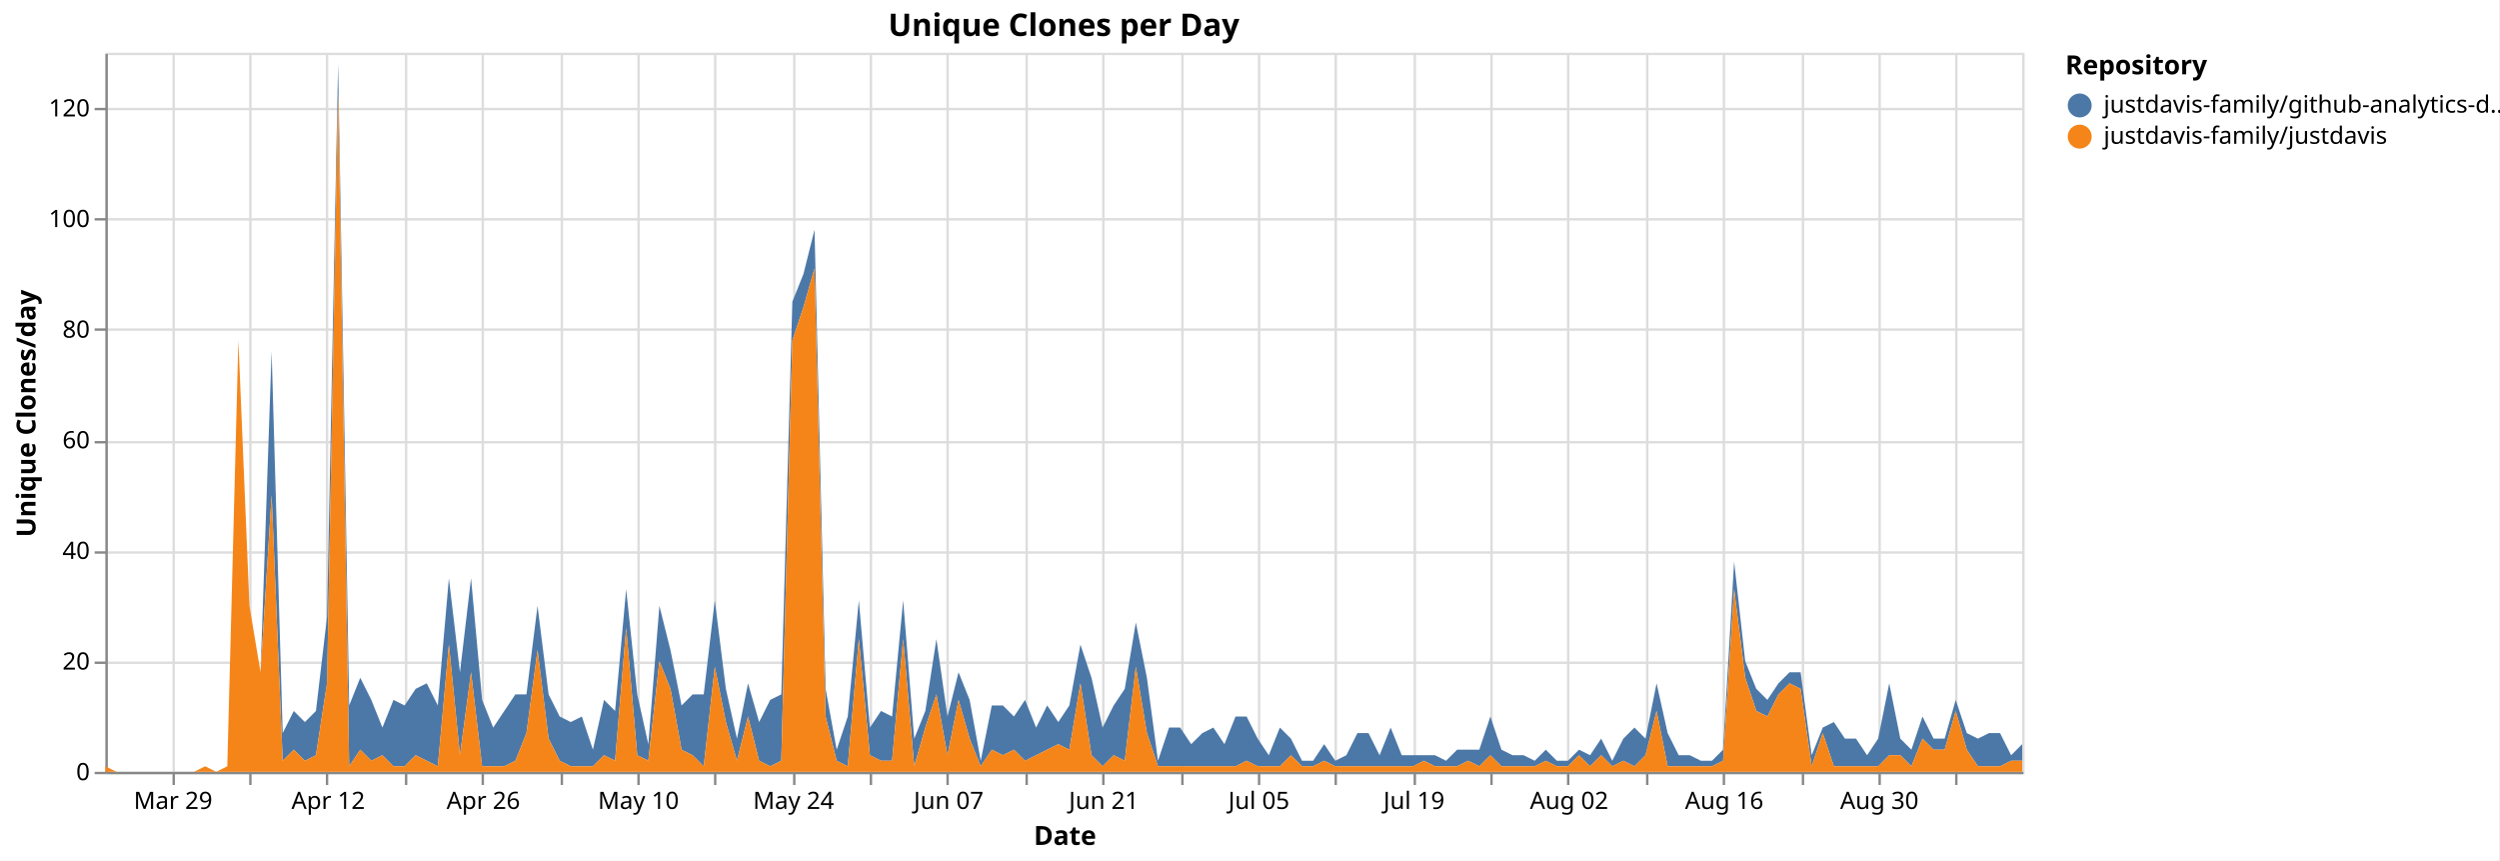
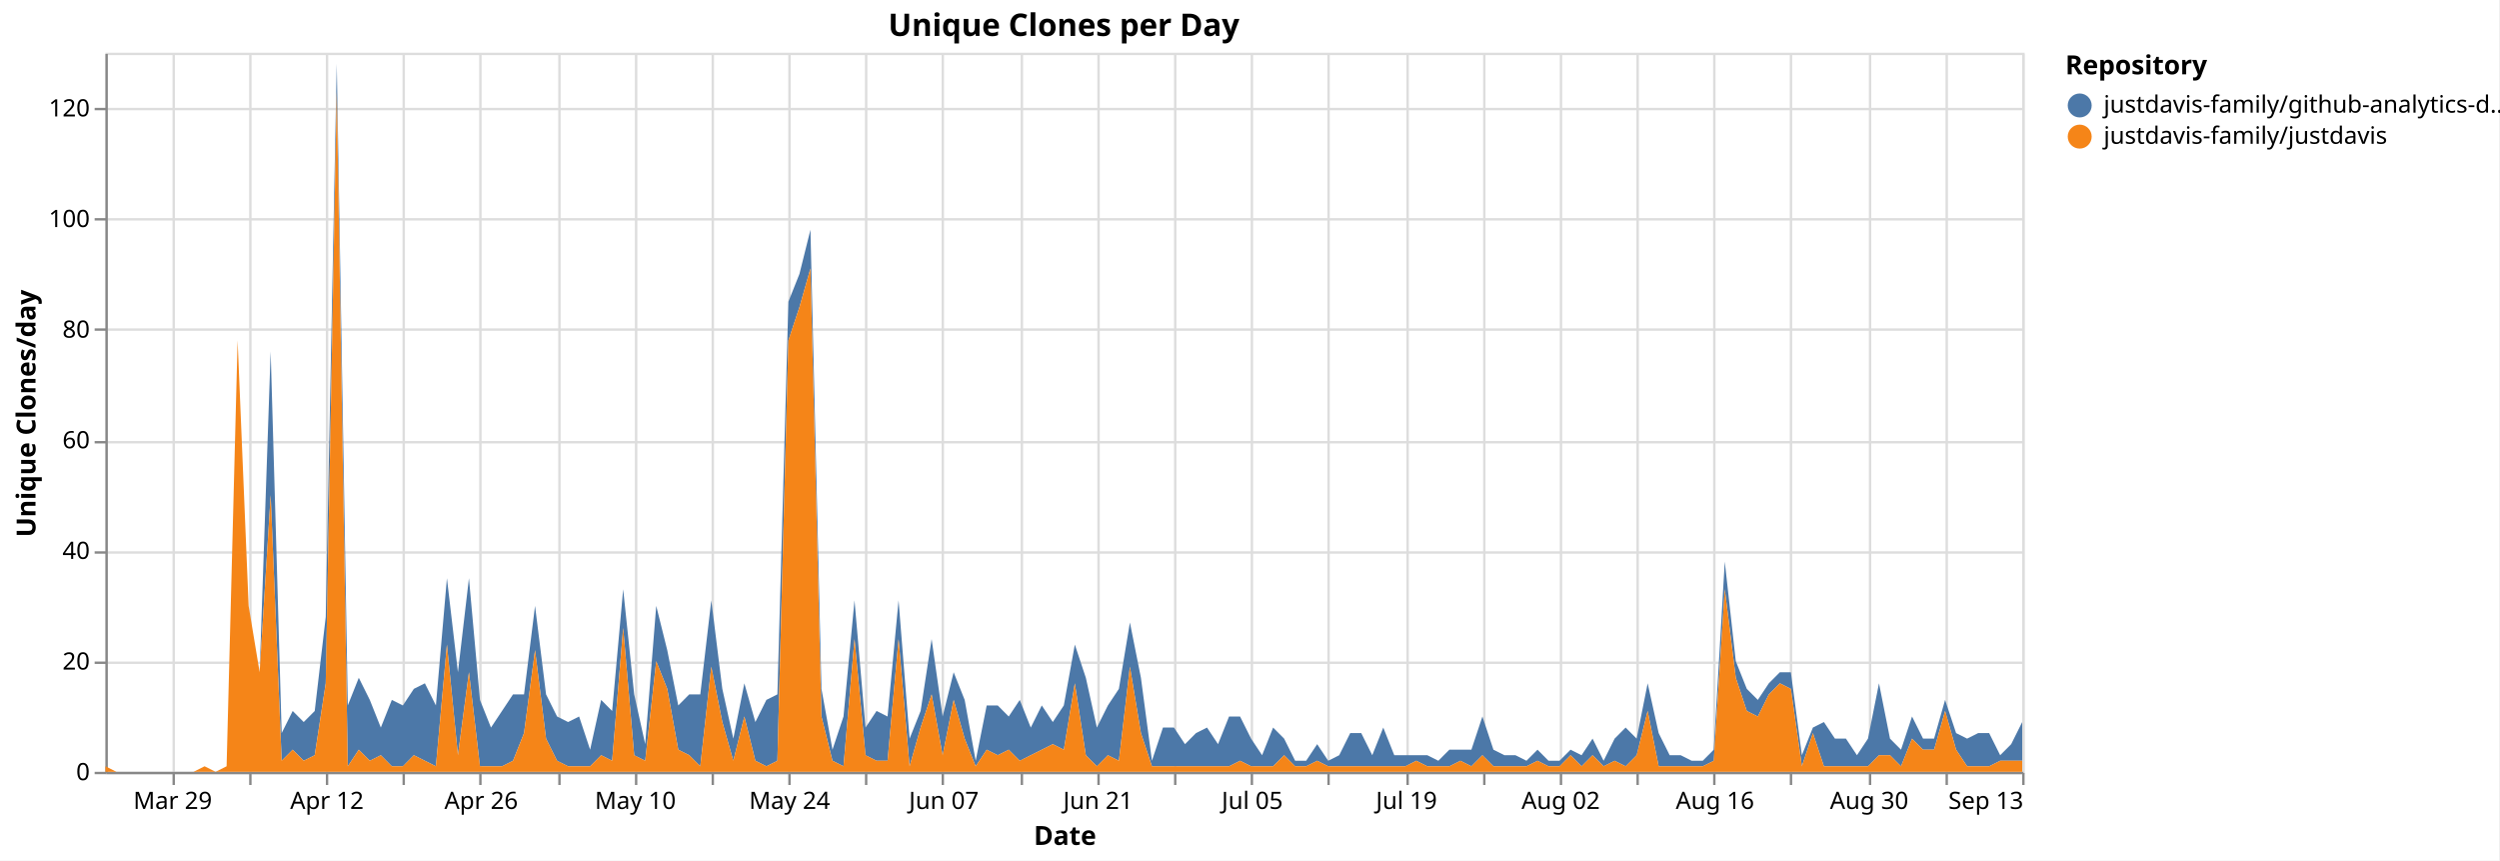
<svg xmlns="http://www.w3.org/2000/svg" version="1.1" class="marks" width="1043" height="359" viewBox="0 0 1043 359">
  <rect width="1043" height="359" fill="white" />
  <g fill="none" stroke-miterlimit="10" transform="translate(44,22)">
    <g class="mark-group role-frame root" role="graphics-object" aria-roledescription="group mark container">
      <g transform="translate(0,0)">
        <path class="background" aria-hidden="true" d="M0.5,0.5h800v300h-800Z" stroke="#ddd" />
        <g>
          <g class="mark-group role-axis" aria-hidden="true">
            <g transform="translate(0.5,300.5)">
              <path class="background" aria-hidden="true" d="M0,0h0v0h0Z" pointer-events="none" />
              <g>
                <g class="mark-rule role-axis-grid" pointer-events="none">
                  <line transform="translate(28,-300)" x2="0" y2="300" stroke="#ddd" stroke-width="1" opacity="1" />
                  <line transform="translate(60,-300)" x2="0" y2="300" stroke="#ddd" stroke-width="1" opacity="1" />
                  <line transform="translate(92,-300)" x2="0" y2="300" stroke="#ddd" stroke-width="1" opacity="1" />
-                   <line transform="translate(125,-300)" x2="0" y2="300" stroke="#ddd" stroke-width="1" opacity="1" />
-                   <line transform="translate(157,-300)" x2="0" y2="300" stroke="#ddd" stroke-width="1" opacity="1" />
-                   <line transform="translate(190,-300)" x2="0" y2="300" stroke="#ddd" stroke-width="1" opacity="1" />
-                   <line transform="translate(222,-300)" x2="0" y2="300" stroke="#ddd" stroke-width="1" opacity="1" />
-                   <line transform="translate(254,-300)" x2="0" y2="300" stroke="#ddd" stroke-width="1" opacity="1" />
-                   <line transform="translate(287,-300)" x2="0" y2="300" stroke="#ddd" stroke-width="1" opacity="1" />
-                   <line transform="translate(319,-300)" x2="0" y2="300" stroke="#ddd" stroke-width="1" opacity="1" />
-                   <line transform="translate(351,-300)" x2="0" y2="300" stroke="#ddd" stroke-width="1" opacity="1" />
-                   <line transform="translate(384,-300)" x2="0" y2="300" stroke="#ddd" stroke-width="1" opacity="1" />
-                   <line transform="translate(416,-300)" x2="0" y2="300" stroke="#ddd" stroke-width="1" opacity="1" />
-                   <line transform="translate(449,-300)" x2="0" y2="300" stroke="#ddd" stroke-width="1" opacity="1" />
-                   <line transform="translate(481,-300)" x2="0" y2="300" stroke="#ddd" stroke-width="1" opacity="1" />
-                   <line transform="translate(513,-300)" x2="0" y2="300" stroke="#ddd" stroke-width="1" opacity="1" />
-                   <line transform="translate(546,-300)" x2="0" y2="300" stroke="#ddd" stroke-width="1" opacity="1" />
-                   <line transform="translate(578,-300)" x2="0" y2="300" stroke="#ddd" stroke-width="1" opacity="1" />
-                   <line transform="translate(610,-300)" x2="0" y2="300" stroke="#ddd" stroke-width="1" opacity="1" />
-                   <line transform="translate(643,-300)" x2="0" y2="300" stroke="#ddd" stroke-width="1" opacity="1" />
-                   <line transform="translate(675,-300)" x2="0" y2="300" stroke="#ddd" stroke-width="1" opacity="1" />
-                   <line transform="translate(708,-300)" x2="0" y2="300" stroke="#ddd" stroke-width="1" opacity="1" />
-                   <line transform="translate(740,-300)" x2="0" y2="300" stroke="#ddd" stroke-width="1" opacity="1" />
-                   <line transform="translate(772,-300)" x2="0" y2="300" stroke="#ddd" stroke-width="1" opacity="1" />
+                   <line transform="translate(124,-300)" x2="0" y2="300" stroke="#ddd" stroke-width="1" opacity="1" />
+                   <line transform="translate(156,-300)" x2="0" y2="300" stroke="#ddd" stroke-width="1" opacity="1" />
+                   <line transform="translate(189,-300)" x2="0" y2="300" stroke="#ddd" stroke-width="1" opacity="1" />
+                   <line transform="translate(221,-300)" x2="0" y2="300" stroke="#ddd" stroke-width="1" opacity="1" />
+                   <line transform="translate(253,-300)" x2="0" y2="300" stroke="#ddd" stroke-width="1" opacity="1" />
+                   <line transform="translate(285,-300)" x2="0" y2="300" stroke="#ddd" stroke-width="1" opacity="1" />
+                   <line transform="translate(317,-300)" x2="0" y2="300" stroke="#ddd" stroke-width="1" opacity="1" />
+                   <line transform="translate(349,-300)" x2="0" y2="300" stroke="#ddd" stroke-width="1" opacity="1" />
+                   <line transform="translate(382,-300)" x2="0" y2="300" stroke="#ddd" stroke-width="1" opacity="1" />
+                   <line transform="translate(414,-300)" x2="0" y2="300" stroke="#ddd" stroke-width="1" opacity="1" />
+                   <line transform="translate(446,-300)" x2="0" y2="300" stroke="#ddd" stroke-width="1" opacity="1" />
+                   <line transform="translate(478,-300)" x2="0" y2="300" stroke="#ddd" stroke-width="1" opacity="1" />
+                   <line transform="translate(510,-300)" x2="0" y2="300" stroke="#ddd" stroke-width="1" opacity="1" />
+                   <line transform="translate(543,-300)" x2="0" y2="300" stroke="#ddd" stroke-width="1" opacity="1" />
+                   <line transform="translate(575,-300)" x2="0" y2="300" stroke="#ddd" stroke-width="1" opacity="1" />
+                   <line transform="translate(607,-300)" x2="0" y2="300" stroke="#ddd" stroke-width="1" opacity="1" />
+                   <line transform="translate(639,-300)" x2="0" y2="300" stroke="#ddd" stroke-width="1" opacity="1" />
+                   <line transform="translate(671,-300)" x2="0" y2="300" stroke="#ddd" stroke-width="1" opacity="1" />
+                   <line transform="translate(703,-300)" x2="0" y2="300" stroke="#ddd" stroke-width="1" opacity="1" />
+                   <line transform="translate(736,-300)" x2="0" y2="300" stroke="#ddd" stroke-width="1" opacity="1" />
+                   <line transform="translate(768,-300)" x2="0" y2="300" stroke="#ddd" stroke-width="1" opacity="1" />
+                   <line transform="translate(800,-300)" x2="0" y2="300" stroke="#ddd" stroke-width="1" opacity="1" />
                </g>
              </g>
              <path class="foreground" aria-hidden="true" d="" pointer-events="none" display="none" />
            </g>
          </g>
          <g class="mark-group role-axis" aria-hidden="true">
            <g transform="translate(0.5,0.5)">
              <path class="background" aria-hidden="true" d="M0,0h0v0h0Z" pointer-events="none" />
              <g>
                <g class="mark-rule role-axis-grid" pointer-events="none">
                  <line transform="translate(0,300)" x2="800" y2="0" stroke="#ddd" stroke-width="1" opacity="1" />
                  <line transform="translate(0,254)" x2="800" y2="0" stroke="#ddd" stroke-width="1" opacity="1" />
                  <line transform="translate(0,208)" x2="800" y2="0" stroke="#ddd" stroke-width="1" opacity="1" />
                  <line transform="translate(0,162)" x2="800" y2="0" stroke="#ddd" stroke-width="1" opacity="1" />
                  <line transform="translate(0,115)" x2="800" y2="0" stroke="#ddd" stroke-width="1" opacity="1" />
                  <line transform="translate(0,69)" x2="800" y2="0" stroke="#ddd" stroke-width="1" opacity="1" />
                  <line transform="translate(0,23)" x2="800" y2="0" stroke="#ddd" stroke-width="1" opacity="1" />
                </g>
              </g>
              <path class="foreground" aria-hidden="true" d="" pointer-events="none" display="none" />
            </g>
          </g>
-           <g class="mark-group role-axis" role="graphics-symbol" aria-roledescription="axis" aria-label="X-axis titled 'Date' for a time scale with values from Monday, 23 March 2026, 12:00:00 AM to Saturday, 12 September 2026, 12:00:00 AM">
+           <g class="mark-group role-axis" role="graphics-symbol" aria-roledescription="axis" aria-label="X-axis titled 'Date' for a time scale with values from Monday, 23 March 2026, 12:00:00 AM to Sunday, 13 September 2026, 12:00:00 AM">
            <g transform="translate(0.5,300.5)">
              <path class="background" aria-hidden="true" d="M0,0h0v0h0Z" pointer-events="none" />
              <g>
                <g class="mark-rule role-axis-tick" pointer-events="none">
                  <line transform="translate(28,0)" x2="0" y2="5" stroke="#888" stroke-width="1" opacity="1" />
                  <line transform="translate(60,0)" x2="0" y2="5" stroke="#888" stroke-width="1" opacity="1" />
                  <line transform="translate(92,0)" x2="0" y2="5" stroke="#888" stroke-width="1" opacity="1" />
-                   <line transform="translate(125,0)" x2="0" y2="5" stroke="#888" stroke-width="1" opacity="1" />
-                   <line transform="translate(157,0)" x2="0" y2="5" stroke="#888" stroke-width="1" opacity="1" />
-                   <line transform="translate(190,0)" x2="0" y2="5" stroke="#888" stroke-width="1" opacity="1" />
-                   <line transform="translate(222,0)" x2="0" y2="5" stroke="#888" stroke-width="1" opacity="1" />
-                   <line transform="translate(254,0)" x2="0" y2="5" stroke="#888" stroke-width="1" opacity="1" />
-                   <line transform="translate(287,0)" x2="0" y2="5" stroke="#888" stroke-width="1" opacity="1" />
-                   <line transform="translate(319,0)" x2="0" y2="5" stroke="#888" stroke-width="1" opacity="1" />
-                   <line transform="translate(351,0)" x2="0" y2="5" stroke="#888" stroke-width="1" opacity="1" />
-                   <line transform="translate(384,0)" x2="0" y2="5" stroke="#888" stroke-width="1" opacity="1" />
-                   <line transform="translate(416,0)" x2="0" y2="5" stroke="#888" stroke-width="1" opacity="1" />
-                   <line transform="translate(449,0)" x2="0" y2="5" stroke="#888" stroke-width="1" opacity="1" />
-                   <line transform="translate(481,0)" x2="0" y2="5" stroke="#888" stroke-width="1" opacity="1" />
-                   <line transform="translate(513,0)" x2="0" y2="5" stroke="#888" stroke-width="1" opacity="1" />
-                   <line transform="translate(546,0)" x2="0" y2="5" stroke="#888" stroke-width="1" opacity="1" />
-                   <line transform="translate(578,0)" x2="0" y2="5" stroke="#888" stroke-width="1" opacity="1" />
-                   <line transform="translate(610,0)" x2="0" y2="5" stroke="#888" stroke-width="1" opacity="1" />
-                   <line transform="translate(643,0)" x2="0" y2="5" stroke="#888" stroke-width="1" opacity="1" />
-                   <line transform="translate(675,0)" x2="0" y2="5" stroke="#888" stroke-width="1" opacity="1" />
-                   <line transform="translate(708,0)" x2="0" y2="5" stroke="#888" stroke-width="1" opacity="1" />
-                   <line transform="translate(740,0)" x2="0" y2="5" stroke="#888" stroke-width="1" opacity="1" />
-                   <line transform="translate(772,0)" x2="0" y2="5" stroke="#888" stroke-width="1" opacity="1" />
+                   <line transform="translate(124,0)" x2="0" y2="5" stroke="#888" stroke-width="1" opacity="1" />
+                   <line transform="translate(156,0)" x2="0" y2="5" stroke="#888" stroke-width="1" opacity="1" />
+                   <line transform="translate(189,0)" x2="0" y2="5" stroke="#888" stroke-width="1" opacity="1" />
+                   <line transform="translate(221,0)" x2="0" y2="5" stroke="#888" stroke-width="1" opacity="1" />
+                   <line transform="translate(253,0)" x2="0" y2="5" stroke="#888" stroke-width="1" opacity="1" />
+                   <line transform="translate(285,0)" x2="0" y2="5" stroke="#888" stroke-width="1" opacity="1" />
+                   <line transform="translate(317,0)" x2="0" y2="5" stroke="#888" stroke-width="1" opacity="1" />
+                   <line transform="translate(349,0)" x2="0" y2="5" stroke="#888" stroke-width="1" opacity="1" />
+                   <line transform="translate(382,0)" x2="0" y2="5" stroke="#888" stroke-width="1" opacity="1" />
+                   <line transform="translate(414,0)" x2="0" y2="5" stroke="#888" stroke-width="1" opacity="1" />
+                   <line transform="translate(446,0)" x2="0" y2="5" stroke="#888" stroke-width="1" opacity="1" />
+                   <line transform="translate(478,0)" x2="0" y2="5" stroke="#888" stroke-width="1" opacity="1" />
+                   <line transform="translate(510,0)" x2="0" y2="5" stroke="#888" stroke-width="1" opacity="1" />
+                   <line transform="translate(543,0)" x2="0" y2="5" stroke="#888" stroke-width="1" opacity="1" />
+                   <line transform="translate(575,0)" x2="0" y2="5" stroke="#888" stroke-width="1" opacity="1" />
+                   <line transform="translate(607,0)" x2="0" y2="5" stroke="#888" stroke-width="1" opacity="1" />
+                   <line transform="translate(639,0)" x2="0" y2="5" stroke="#888" stroke-width="1" opacity="1" />
+                   <line transform="translate(671,0)" x2="0" y2="5" stroke="#888" stroke-width="1" opacity="1" />
+                   <line transform="translate(703,0)" x2="0" y2="5" stroke="#888" stroke-width="1" opacity="1" />
+                   <line transform="translate(736,0)" x2="0" y2="5" stroke="#888" stroke-width="1" opacity="1" />
+                   <line transform="translate(768,0)" x2="0" y2="5" stroke="#888" stroke-width="1" opacity="1" />
+                   <line transform="translate(800,0)" x2="0" y2="5" stroke="#888" stroke-width="1" opacity="1" />
                </g>
                <g class="mark-text role-axis-label" pointer-events="none">
-                   <text text-anchor="middle" transform="translate(27.74566,15)" font-family="sans-serif" font-size="10px" fill="#000" opacity="1">Mar 29</text>
-                   <text text-anchor="middle" transform="translate(60.11561,15)" font-family="sans-serif" font-size="10px" fill="#000" opacity="0">Apr 05</text>
-                   <text text-anchor="middle" transform="translate(92.48555,15)" font-family="sans-serif" font-size="10px" fill="#000" opacity="1">Apr 12</text>
-                   <text text-anchor="middle" transform="translate(124.8555,15)" font-family="sans-serif" font-size="10px" fill="#000" opacity="0">Apr 19</text>
-                   <text text-anchor="middle" transform="translate(157.2254,15)" font-family="sans-serif" font-size="10px" fill="#000" opacity="1">Apr 26</text>
-                   <text text-anchor="middle" transform="translate(189.5954,15)" font-family="sans-serif" font-size="10px" fill="#000" opacity="0">May 03</text>
-                   <text text-anchor="middle" transform="translate(221.9653,15)" font-family="sans-serif" font-size="10px" fill="#000" opacity="1">May 10</text>
-                   <text text-anchor="middle" transform="translate(254.3353,15)" font-family="sans-serif" font-size="10px" fill="#000" opacity="0">May 17</text>
-                   <text text-anchor="middle" transform="translate(286.7052,15)" font-family="sans-serif" font-size="10px" fill="#000" opacity="1">May 24</text>
-                   <text text-anchor="middle" transform="translate(319.0751,15)" font-family="sans-serif" font-size="10px" fill="#000" opacity="0">May 31</text>
-                   <text text-anchor="middle" transform="translate(351.4451,15)" font-family="sans-serif" font-size="10px" fill="#000" opacity="1">Jun 07</text>
-                   <text text-anchor="middle" transform="translate(383.815,15)" font-family="sans-serif" font-size="10px" fill="#000" opacity="0">Jun 14</text>
-                   <text text-anchor="middle" transform="translate(416.185,15)" font-family="sans-serif" font-size="10px" fill="#000" opacity="1">Jun 21</text>
-                   <text text-anchor="middle" transform="translate(448.5549,15)" font-family="sans-serif" font-size="10px" fill="#000" opacity="0">Jun 28</text>
-                   <text text-anchor="middle" transform="translate(480.9249,15)" font-family="sans-serif" font-size="10px" fill="#000" opacity="1">Jul 05</text>
-                   <text text-anchor="middle" transform="translate(513.2948,15)" font-family="sans-serif" font-size="10px" fill="#000" opacity="0">Jul 12</text>
-                   <text text-anchor="middle" transform="translate(545.6647,15)" font-family="sans-serif" font-size="10px" fill="#000" opacity="1">Jul 19</text>
-                   <text text-anchor="middle" transform="translate(578.0347,15)" font-family="sans-serif" font-size="10px" fill="#000" opacity="0">Jul 26</text>
-                   <text text-anchor="middle" transform="translate(610.4046,15)" font-family="sans-serif" font-size="10px" fill="#000" opacity="1">Aug 02</text>
-                   <text text-anchor="middle" transform="translate(642.7746,15)" font-family="sans-serif" font-size="10px" fill="#000" opacity="0">Aug 09</text>
-                   <text text-anchor="middle" transform="translate(675.1445,15)" font-family="sans-serif" font-size="10px" fill="#000" opacity="1">Aug 16</text>
-                   <text text-anchor="middle" transform="translate(707.5145,15)" font-family="sans-serif" font-size="10px" fill="#000" opacity="0">Aug 23</text>
-                   <text text-anchor="middle" transform="translate(739.8844,15)" font-family="sans-serif" font-size="10px" fill="#000" opacity="1">Aug 30</text>
-                   <text text-anchor="middle" transform="translate(772.2543,15)" font-family="sans-serif" font-size="10px" fill="#000" opacity="0">Sep 06</text>
+                   <text text-anchor="middle" transform="translate(27.58621,15)" font-family="sans-serif" font-size="10px" fill="#000" opacity="1">Mar 29</text>
+                   <text text-anchor="middle" transform="translate(59.77011,15)" font-family="sans-serif" font-size="10px" fill="#000" opacity="0">Apr 05</text>
+                   <text text-anchor="middle" transform="translate(91.95402,15)" font-family="sans-serif" font-size="10px" fill="#000" opacity="1">Apr 12</text>
+                   <text text-anchor="middle" transform="translate(124.1379,15)" font-family="sans-serif" font-size="10px" fill="#000" opacity="0">Apr 19</text>
+                   <text text-anchor="middle" transform="translate(156.3218,15)" font-family="sans-serif" font-size="10px" fill="#000" opacity="1">Apr 26</text>
+                   <text text-anchor="middle" transform="translate(188.5057,15)" font-family="sans-serif" font-size="10px" fill="#000" opacity="0">May 03</text>
+                   <text text-anchor="middle" transform="translate(220.6897,15)" font-family="sans-serif" font-size="10px" fill="#000" opacity="1">May 10</text>
+                   <text text-anchor="middle" transform="translate(252.8736,15)" font-family="sans-serif" font-size="10px" fill="#000" opacity="0">May 17</text>
+                   <text text-anchor="middle" transform="translate(285.0575,15)" font-family="sans-serif" font-size="10px" fill="#000" opacity="1">May 24</text>
+                   <text text-anchor="middle" transform="translate(317.2414,15)" font-family="sans-serif" font-size="10px" fill="#000" opacity="0">May 31</text>
+                   <text text-anchor="middle" transform="translate(349.4253,15)" font-family="sans-serif" font-size="10px" fill="#000" opacity="1">Jun 07</text>
+                   <text text-anchor="middle" transform="translate(381.6092,15)" font-family="sans-serif" font-size="10px" fill="#000" opacity="0">Jun 14</text>
+                   <text text-anchor="middle" transform="translate(413.7931,15)" font-family="sans-serif" font-size="10px" fill="#000" opacity="1">Jun 21</text>
+                   <text text-anchor="middle" transform="translate(445.977,15)" font-family="sans-serif" font-size="10px" fill="#000" opacity="0">Jun 28</text>
+                   <text text-anchor="middle" transform="translate(478.1609,15)" font-family="sans-serif" font-size="10px" fill="#000" opacity="1">Jul 05</text>
+                   <text text-anchor="middle" transform="translate(510.3448,15)" font-family="sans-serif" font-size="10px" fill="#000" opacity="0">Jul 12</text>
+                   <text text-anchor="middle" transform="translate(542.5287,15)" font-family="sans-serif" font-size="10px" fill="#000" opacity="1">Jul 19</text>
+                   <text text-anchor="middle" transform="translate(574.7126,15)" font-family="sans-serif" font-size="10px" fill="#000" opacity="0">Jul 26</text>
+                   <text text-anchor="middle" transform="translate(606.8966,15)" font-family="sans-serif" font-size="10px" fill="#000" opacity="1">Aug 02</text>
+                   <text text-anchor="middle" transform="translate(639.0805,15)" font-family="sans-serif" font-size="10px" fill="#000" opacity="0">Aug 09</text>
+                   <text text-anchor="middle" transform="translate(671.2644,15)" font-family="sans-serif" font-size="10px" fill="#000" opacity="1">Aug 16</text>
+                   <text text-anchor="middle" transform="translate(703.4483,15)" font-family="sans-serif" font-size="10px" fill="#000" opacity="0">Aug 23</text>
+                   <text text-anchor="middle" transform="translate(735.6322,15)" font-family="sans-serif" font-size="10px" fill="#000" opacity="1">Aug 30</text>
+                   <text text-anchor="middle" transform="translate(767.8161,15)" font-family="sans-serif" font-size="10px" fill="#000" opacity="0">Sep 06</text>
+                   <text text-anchor="end" transform="translate(800,15)" font-family="sans-serif" font-size="10px" fill="#000" opacity="1">Sep 13</text>
                </g>
                <g class="mark-rule role-axis-domain" pointer-events="none">
                  <line transform="translate(0,0)" x2="800" y2="0" stroke="#888" stroke-width="1" opacity="1" />
                </g>
                <g class="mark-text role-axis-title" pointer-events="none">
                  <text text-anchor="middle" transform="translate(400,30)" font-family="sans-serif" font-size="11px" font-weight="bold" fill="#000" opacity="1">Date</text>
                </g>
              </g>
              <path class="foreground" aria-hidden="true" d="" pointer-events="none" display="none" />
            </g>
          </g>
          <g class="mark-group role-axis" role="graphics-symbol" aria-roledescription="axis" aria-label="Y-axis titled 'Unique Clones/day' for a linear scale with values from 0 to 130">
            <g transform="translate(0.5,0.5)">
              <path class="background" aria-hidden="true" d="M0,0h0v0h0Z" pointer-events="none" />
              <g>
                <g class="mark-rule role-axis-tick" pointer-events="none">
                  <line transform="translate(0,300)" x2="-5" y2="0" stroke="#888" stroke-width="1" opacity="1" />
                  <line transform="translate(0,254)" x2="-5" y2="0" stroke="#888" stroke-width="1" opacity="1" />
                  <line transform="translate(0,208)" x2="-5" y2="0" stroke="#888" stroke-width="1" opacity="1" />
                  <line transform="translate(0,162)" x2="-5" y2="0" stroke="#888" stroke-width="1" opacity="1" />
                  <line transform="translate(0,115)" x2="-5" y2="0" stroke="#888" stroke-width="1" opacity="1" />
                  <line transform="translate(0,69)" x2="-5" y2="0" stroke="#888" stroke-width="1" opacity="1" />
                  <line transform="translate(0,23)" x2="-5" y2="0" stroke="#888" stroke-width="1" opacity="1" />
                </g>
                <g class="mark-text role-axis-label" pointer-events="none">
                  <text text-anchor="end" transform="translate(-7,303)" font-family="sans-serif" font-size="10px" fill="#000" opacity="1">0</text>
                  <text text-anchor="end" transform="translate(-7,256.8462)" font-family="sans-serif" font-size="10px" fill="#000" opacity="1">20</text>
                  <text text-anchor="end" transform="translate(-7,210.6923)" font-family="sans-serif" font-size="10px" fill="#000" opacity="1">40</text>
                  <text text-anchor="end" transform="translate(-7,164.5385)" font-family="sans-serif" font-size="10px" fill="#000" opacity="1">60</text>
                  <text text-anchor="end" transform="translate(-7,118.3846)" font-family="sans-serif" font-size="10px" fill="#000" opacity="1">80</text>
                  <text text-anchor="end" transform="translate(-7,72.23077)" font-family="sans-serif" font-size="10px" fill="#000" opacity="1">100</text>
                  <text text-anchor="end" transform="translate(-7,26.07692)" font-family="sans-serif" font-size="10px" fill="#000" opacity="1">120</text>
                </g>
                <g class="mark-rule role-axis-domain" pointer-events="none">
                  <line transform="translate(0,300)" x2="0" y2="-300" stroke="#888" stroke-width="1" opacity="1" />
                </g>
                <g class="mark-text role-axis-title" pointer-events="none">
                  <text text-anchor="middle" transform="translate(-27.68457,150) rotate(-90) translate(0,-2)" font-family="sans-serif" font-size="11px" font-weight="bold" fill="#000" opacity="1">Unique Clones/day</text>
                </g>
              </g>
              <path class="foreground" aria-hidden="true" d="" pointer-events="none" display="none" />
            </g>
          </g>
          <g class="mark-group role-scope pathgroup" role="graphics-object" aria-roledescription="group mark container">
            <g transform="translate(0,0)">
              <path class="background" aria-hidden="true" d="M0,0h800v300h-800Z" />
              <g>
                <g class="mark-area role-mark marks" role="graphics-object" aria-roledescription="area mark container">
-                   <path aria-label="Date: Mar 23, 2026; Unique Clones/day: 0; Repository: justdavis-family/github-analytics-data" role="graphics-symbol" aria-roledescription="area mark" d="M0,297.692L4.624,300L9.249,300L13.873,300L18.497,300L23.121,300L27.746,300L32.37,300L36.994,300L41.618,297.692L46.243,300L50.867,297.692L55.491,120L60.116,230.769L64.74,258.462L69.364,124.615L73.988,283.846L78.613,274.615L83.237,279.231L87.861,274.615L92.486,235.385L97.11,4.615L101.734,272.308L106.358,260.769L110.983,270L115.607,281.538L120.231,270L124.855,272.308L129.48,265.385L134.104,263.077L138.728,272.308L143.353,219.231L147.977,258.462L152.601,219.231L157.225,270L161.85,281.538L166.474,274.615L171.098,267.692L175.723,267.692L180.347,230.769L184.971,267.692L189.595,276.923L194.22,279.231L198.844,276.923L203.468,290.769L208.092,270L212.717,274.615L217.341,223.846L221.965,267.692L226.59,288.462L231.214,230.769L235.838,249.231L240.462,272.308L245.087,267.692L249.711,267.692L254.335,228.462L258.96,265.385L263.584,286.154L268.208,263.077L272.832,279.231L277.457,270L282.081,267.692L286.705,103.846L291.329,92.308L295.954,73.846L300.578,265.385L305.202,290.769L309.827,276.923L314.451,228.462L319.075,281.538L323.699,274.615L328.324,276.923L332.948,228.462L337.572,286.154L342.197,274.615L346.821,244.615L351.445,276.923L356.069,258.462L360.694,270L365.318,295.385L369.942,272.308L374.566,272.308L379.191,276.923L383.815,270L388.439,281.538L393.064,272.308L397.688,279.231L402.312,272.308L406.936,246.923L411.561,260.769L416.185,281.538L420.809,272.308L425.434,265.385L430.058,237.692L434.682,260.769L439.306,295.385L443.931,281.538L448.555,281.538L453.179,288.462L457.803,283.846L462.428,281.538L467.052,288.462L471.676,276.923L476.301,276.923L480.925,286.154L485.549,293.077L490.173,281.538L494.798,286.154L499.422,295.385L504.046,295.385L508.671,288.462L513.295,295.385L517.919,293.077L522.543,283.846L527.168,283.846L531.792,293.077L536.416,281.538L541.04,293.077L545.665,293.077L550.289,293.077L554.913,293.077L559.538,295.385L564.162,290.769L568.786,290.769L573.41,290.769L578.035,276.923L582.659,290.769L587.283,293.077L591.908,293.077L596.532,295.385L601.156,290.769L605.78,295.385L610.405,295.385L615.029,290.769L619.653,293.077L624.277,286.154L628.902,295.385L633.526,286.154L638.15,281.538L642.775,286.154L647.399,263.077L652.023,283.846L656.647,293.077L661.272,293.077L665.896,295.385L670.52,295.385L675.145,290.769L679.769,212.308L684.393,253.846L689.017,265.385L693.642,270L698.266,263.077L702.89,258.462L707.514,258.462L712.139,293.077L716.763,281.538L721.387,279.231L726.012,286.154L730.636,286.154L735.26,293.077L739.884,286.154L744.509,263.077L749.133,286.154L753.757,290.769L758.382,276.923L763.006,286.154L767.63,286.154L772.254,270L776.879,283.846L781.503,286.154L786.127,283.846L790.751,283.846L795.376,293.077L800,288.462L800,295.385L795.376,295.385L790.751,297.692L786.127,297.692L781.503,297.692L776.879,290.769L772.254,274.615L767.63,290.769L763.006,290.769L758.382,286.154L753.757,297.692L749.133,293.077L744.509,293.077L739.884,297.692L735.26,297.692L730.636,297.692L726.012,297.692L721.387,297.692L716.763,283.846L712.139,297.692L707.514,265.385L702.89,263.077L698.266,267.692L693.642,276.923L689.017,274.615L684.393,260.769L679.769,223.846L675.145,295.385L670.52,297.692L665.896,297.692L661.272,297.692L656.647,297.692L652.023,297.692L647.399,274.615L642.775,293.077L638.15,297.692L633.526,295.385L628.902,297.692L624.277,293.077L619.653,297.692L615.029,293.077L610.405,297.692L605.78,297.692L601.156,295.385L596.532,297.692L591.908,297.692L587.283,297.692L582.659,297.692L578.035,293.077L573.41,297.692L568.786,295.385L564.162,297.692L559.538,297.692L554.913,297.692L550.289,295.385L545.665,297.692L541.04,297.692L536.416,297.692L531.792,297.692L527.168,297.692L522.543,297.692L517.919,297.692L513.295,297.692L508.671,295.385L504.046,297.692L499.422,297.692L494.798,293.077L490.173,297.692L485.549,297.692L480.925,297.692L476.301,295.385L471.676,297.692L467.052,297.692L462.428,297.692L457.803,297.692L453.179,297.692L448.555,297.692L443.931,297.692L439.306,297.692L434.682,283.846L430.058,256.154L425.434,295.385L420.809,293.077L416.185,297.692L411.561,293.077L406.936,263.077L402.312,290.769L397.688,288.462L393.064,290.769L388.439,293.077L383.815,295.385L379.191,290.769L374.566,293.077L369.942,290.769L365.318,297.692L360.694,286.154L356.069,270L351.445,293.077L346.821,267.692L342.197,281.538L337.572,297.692L332.948,244.615L328.324,295.385L323.699,295.385L319.075,293.077L314.451,244.615L309.827,297.692L305.202,295.385L300.578,276.923L295.954,90L291.329,106.154L286.705,120L282.081,295.385L277.457,297.692L272.832,295.385L268.208,276.923L263.584,295.385L258.96,279.231L254.335,256.154L249.711,297.692L245.087,293.077L240.462,290.769L235.838,265.385L231.214,253.846L226.59,295.385L221.965,293.077L217.341,240L212.717,295.385L208.092,293.077L203.468,297.692L198.844,297.692L194.22,297.692L189.595,295.385L184.971,286.154L180.347,249.231L175.723,283.846L171.098,295.385L166.474,297.692L161.85,297.692L157.225,297.692L152.601,258.462L147.977,293.077L143.353,246.923L138.728,297.692L134.104,295.385L129.48,293.077L124.855,297.692L120.231,297.692L115.607,293.077L110.983,295.385L106.358,290.769L101.734,297.692L97.11,16.154L92.486,263.077L87.861,293.077L83.237,295.385L78.613,290.769L73.988,295.385L69.364,184.615L64.74,258.462L60.116,230.769L55.491,120L50.867,297.692L46.243,300L41.618,297.692L36.994,300L32.37,300L27.746,300L23.121,300L18.497,300L13.873,300L9.249,300L4.624,300L0,297.692Z" fill="#4c78a8" />
+                   <path aria-label="Date: Mar 23, 2026; Unique Clones/day: 0; Repository: justdavis-family/github-analytics-data" role="graphics-symbol" aria-roledescription="area mark" d="M0,297.692L4.598,300L9.195,300L13.793,300L18.391,300L22.989,300L27.586,300L32.184,300L36.782,300L41.379,297.692L45.977,300L50.575,297.692L55.172,120L59.77,230.769L64.368,258.462L68.966,124.615L73.563,283.846L78.161,274.615L82.759,279.231L87.356,274.615L91.954,235.385L96.552,4.615L101.149,272.308L105.747,260.769L110.345,270L114.943,281.538L119.54,270L124.138,272.308L128.736,265.385L133.333,263.077L137.931,272.308L142.529,219.231L147.126,258.462L151.724,219.231L156.322,270L160.92,281.538L165.517,274.615L170.115,267.692L174.713,267.692L179.31,230.769L183.908,267.692L188.506,276.923L193.103,279.231L197.701,276.923L202.299,290.769L206.897,270L211.494,274.615L216.092,223.846L220.69,267.692L225.287,288.462L229.885,230.769L234.483,249.231L239.08,272.308L243.678,267.692L248.276,267.692L252.874,228.462L257.471,265.385L262.069,286.154L266.667,263.077L271.264,279.231L275.862,270L280.46,267.692L285.057,103.846L289.655,92.308L294.253,73.846L298.851,265.385L303.448,290.769L308.046,276.923L312.644,228.462L317.241,281.538L321.839,274.615L326.437,276.923L331.034,228.462L335.632,286.154L340.23,274.615L344.828,244.615L349.425,276.923L354.023,258.462L358.621,270L363.218,295.385L367.816,272.308L372.414,272.308L377.011,276.923L381.609,270L386.207,281.538L390.805,272.308L395.402,279.231L400,272.308L404.598,246.923L409.195,260.769L413.793,281.538L418.391,272.308L422.989,265.385L427.586,237.692L432.184,260.769L436.782,295.385L441.379,281.538L445.977,281.538L450.575,288.462L455.172,283.846L459.77,281.538L464.368,288.462L468.966,276.923L473.563,276.923L478.161,286.154L482.759,293.077L487.356,281.538L491.954,286.154L496.552,295.385L501.149,295.385L505.747,288.462L510.345,295.385L514.943,293.077L519.54,283.846L524.138,283.846L528.736,293.077L533.333,281.538L537.931,293.077L542.529,293.077L547.126,293.077L551.724,293.077L556.322,295.385L560.92,290.769L565.517,290.769L570.115,290.769L574.713,276.923L579.31,290.769L583.908,293.077L588.506,293.077L593.103,295.385L597.701,290.769L602.299,295.385L606.897,295.385L611.494,290.769L616.092,293.077L620.69,286.154L625.287,295.385L629.885,286.154L634.483,281.538L639.08,286.154L643.678,263.077L648.276,283.846L652.874,293.077L657.471,293.077L662.069,295.385L666.667,295.385L671.264,290.769L675.862,212.308L680.46,253.846L685.057,265.385L689.655,270L694.253,263.077L698.851,258.462L703.448,258.462L708.046,293.077L712.644,281.538L717.241,279.231L721.839,286.154L726.437,286.154L731.034,293.077L735.632,286.154L740.23,263.077L744.828,286.154L749.425,290.769L754.023,276.923L758.621,286.154L763.218,286.154L767.816,270L772.414,283.846L777.011,286.154L781.609,283.846L786.207,283.846L790.805,293.077L795.402,288.462L800,279.231L800,295.385L795.402,295.385L790.805,295.385L786.207,297.692L781.609,297.692L777.011,297.692L772.414,290.769L767.816,274.615L763.218,290.769L758.621,290.769L754.023,286.154L749.425,297.692L744.828,293.077L740.23,293.077L735.632,297.692L731.034,297.692L726.437,297.692L721.839,297.692L717.241,297.692L712.644,283.846L708.046,297.692L703.448,265.385L698.851,263.077L694.253,267.692L689.655,276.923L685.057,274.615L680.46,260.769L675.862,223.846L671.264,295.385L666.667,297.692L662.069,297.692L657.471,297.692L652.874,297.692L648.276,297.692L643.678,274.615L639.08,293.077L634.483,297.692L629.885,295.385L625.287,297.692L620.69,293.077L616.092,297.692L611.494,293.077L606.897,297.692L602.299,297.692L597.701,295.385L593.103,297.692L588.506,297.692L583.908,297.692L579.31,297.692L574.713,293.077L570.115,297.692L565.517,295.385L560.92,297.692L556.322,297.692L551.724,297.692L547.126,295.385L542.529,297.692L537.931,297.692L533.333,297.692L528.736,297.692L524.138,297.692L519.54,297.692L514.943,297.692L510.345,297.692L505.747,295.385L501.149,297.692L496.552,297.692L491.954,293.077L487.356,297.692L482.759,297.692L478.161,297.692L473.563,295.385L468.966,297.692L464.368,297.692L459.77,297.692L455.172,297.692L450.575,297.692L445.977,297.692L441.379,297.692L436.782,297.692L432.184,283.846L427.586,256.154L422.989,295.385L418.391,293.077L413.793,297.692L409.195,293.077L404.598,263.077L400,290.769L395.402,288.462L390.805,290.769L386.207,293.077L381.609,295.385L377.011,290.769L372.414,293.077L367.816,290.769L363.218,297.692L358.621,286.154L354.023,270L349.425,293.077L344.828,267.692L340.23,281.538L335.632,297.692L331.034,244.615L326.437,295.385L321.839,295.385L317.241,293.077L312.644,244.615L308.046,297.692L303.448,295.385L298.851,276.923L294.253,90L289.655,106.154L285.057,120L280.46,295.385L275.862,297.692L271.264,295.385L266.667,276.923L262.069,295.385L257.471,279.231L252.874,256.154L248.276,297.692L243.678,293.077L239.08,290.769L234.483,265.385L229.885,253.846L225.287,295.385L220.69,293.077L216.092,240L211.494,295.385L206.897,293.077L202.299,297.692L197.701,297.692L193.103,297.692L188.506,295.385L183.908,286.154L179.31,249.231L174.713,283.846L170.115,295.385L165.517,297.692L160.92,297.692L156.322,297.692L151.724,258.462L147.126,293.077L142.529,246.923L137.931,297.692L133.333,295.385L128.736,293.077L124.138,297.692L119.54,297.692L114.943,293.077L110.345,295.385L105.747,290.769L101.149,297.692L96.552,16.154L91.954,263.077L87.356,293.077L82.759,295.385L78.161,290.769L73.563,295.385L68.966,184.615L64.368,258.462L59.77,230.769L55.172,120L50.575,297.692L45.977,300L41.379,297.692L36.782,300L32.184,300L27.586,300L22.989,300L18.391,300L13.793,300L9.195,300L4.598,300L0,297.692Z" fill="#4c78a8" />
                </g>
              </g>
              <path class="foreground" aria-hidden="true" d="" display="none" />
            </g>
            <g transform="translate(0,0)">
              <path class="background" aria-hidden="true" d="M0,0h800v300h-800Z" />
              <g>
                <g class="mark-area role-mark marks" role="graphics-object" aria-roledescription="area mark container">
-                   <path aria-label="Date: Mar 23, 2026; Unique Clones/day: 1; Repository: justdavis-family/justdavis" role="graphics-symbol" aria-roledescription="area mark" d="M0,297.692L4.624,300L9.249,300L13.873,300L18.497,300L23.121,300L27.746,300L32.37,300L36.994,300L41.618,297.692L46.243,300L50.867,297.692L55.491,120L60.116,230.769L64.74,258.462L69.364,184.615L73.988,295.385L78.613,290.769L83.237,295.385L87.861,293.077L92.486,263.077L97.11,16.154L101.734,297.692L106.358,290.769L110.983,295.385L115.607,293.077L120.231,297.692L124.855,297.692L129.48,293.077L134.104,295.385L138.728,297.692L143.353,246.923L147.977,293.077L152.601,258.462L157.225,297.692L161.85,297.692L166.474,297.692L171.098,295.385L175.723,283.846L180.347,249.231L184.971,286.154L189.595,295.385L194.22,297.692L198.844,297.692L203.468,297.692L208.092,293.077L212.717,295.385L217.341,240L221.965,293.077L226.59,295.385L231.214,253.846L235.838,265.385L240.462,290.769L245.087,293.077L249.711,297.692L254.335,256.154L258.96,279.231L263.584,295.385L268.208,276.923L272.832,295.385L277.457,297.692L282.081,295.385L286.705,120L291.329,106.154L295.954,90L300.578,276.923L305.202,295.385L309.827,297.692L314.451,244.615L319.075,293.077L323.699,295.385L328.324,295.385L332.948,244.615L337.572,297.692L342.197,281.538L346.821,267.692L351.445,293.077L356.069,270L360.694,286.154L365.318,297.692L369.942,290.769L374.566,293.077L379.191,290.769L383.815,295.385L388.439,293.077L393.064,290.769L397.688,288.462L402.312,290.769L406.936,263.077L411.561,293.077L416.185,297.692L420.809,293.077L425.434,295.385L430.058,256.154L434.682,283.846L439.306,297.692L443.931,297.692L448.555,297.692L453.179,297.692L457.803,297.692L462.428,297.692L467.052,297.692L471.676,297.692L476.301,295.385L480.925,297.692L485.549,297.692L490.173,297.692L494.798,293.077L499.422,297.692L504.046,297.692L508.671,295.385L513.295,297.692L517.919,297.692L522.543,297.692L527.168,297.692L531.792,297.692L536.416,297.692L541.04,297.692L545.665,297.692L550.289,295.385L554.913,297.692L559.538,297.692L564.162,297.692L568.786,295.385L573.41,297.692L578.035,293.077L582.659,297.692L587.283,297.692L591.908,297.692L596.532,297.692L601.156,295.385L605.78,297.692L610.405,297.692L615.029,293.077L619.653,297.692L624.277,293.077L628.902,297.692L633.526,295.385L638.15,297.692L642.775,293.077L647.399,274.615L652.023,297.692L656.647,297.692L661.272,297.692L665.896,297.692L670.52,297.692L675.145,295.385L679.769,223.846L684.393,260.769L689.017,274.615L693.642,276.923L698.266,267.692L702.89,263.077L707.514,265.385L712.139,297.692L716.763,283.846L721.387,297.692L726.012,297.692L730.636,297.692L735.26,297.692L739.884,297.692L744.509,293.077L749.133,293.077L753.757,297.692L758.382,286.154L763.006,290.769L767.63,290.769L772.254,274.615L776.879,290.769L781.503,297.692L786.127,297.692L790.751,297.692L795.376,295.385L800,295.385L800,300L795.376,300L790.751,300L786.127,300L781.503,300L776.879,300L772.254,300L767.63,300L763.006,300L758.382,300L753.757,300L749.133,300L744.509,300L739.884,300L735.26,300L730.636,300L726.012,300L721.387,300L716.763,300L712.139,300L707.514,300L702.89,300L698.266,300L693.642,300L689.017,300L684.393,300L679.769,300L675.145,300L670.52,300L665.896,300L661.272,300L656.647,300L652.023,300L647.399,300L642.775,300L638.15,300L633.526,300L628.902,300L624.277,300L619.653,300L615.029,300L610.405,300L605.78,300L601.156,300L596.532,300L591.908,300L587.283,300L582.659,300L578.035,300L573.41,300L568.786,300L564.162,300L559.538,300L554.913,300L550.289,300L545.665,300L541.04,300L536.416,300L531.792,300L527.168,300L522.543,300L517.919,300L513.295,300L508.671,300L504.046,300L499.422,300L494.798,300L490.173,300L485.549,300L480.925,300L476.301,300L471.676,300L467.052,300L462.428,300L457.803,300L453.179,300L448.555,300L443.931,300L439.306,300L434.682,300L430.058,300L425.434,300L420.809,300L416.185,300L411.561,300L406.936,300L402.312,300L397.688,300L393.064,300L388.439,300L383.815,300L379.191,300L374.566,300L369.942,300L365.318,300L360.694,300L356.069,300L351.445,300L346.821,300L342.197,300L337.572,300L332.948,300L328.324,300L323.699,300L319.075,300L314.451,300L309.827,300L305.202,300L300.578,300L295.954,300L291.329,300L286.705,300L282.081,300L277.457,300L272.832,300L268.208,300L263.584,300L258.96,300L254.335,300L249.711,300L245.087,300L240.462,300L235.838,300L231.214,300L226.59,300L221.965,300L217.341,300L212.717,300L208.092,300L203.468,300L198.844,300L194.22,300L189.595,300L184.971,300L180.347,300L175.723,300L171.098,300L166.474,300L161.85,300L157.225,300L152.601,300L147.977,300L143.353,300L138.728,300L134.104,300L129.48,300L124.855,300L120.231,300L115.607,300L110.983,300L106.358,300L101.734,300L97.11,300L92.486,300L87.861,300L83.237,300L78.613,300L73.988,300L69.364,300L64.74,300L60.116,300L55.491,300L50.867,300L46.243,300L41.618,300L36.994,300L32.37,300L27.746,300L23.121,300L18.497,300L13.873,300L9.249,300L4.624,300L0,300Z" fill="#f58518" />
+                   <path aria-label="Date: Mar 23, 2026; Unique Clones/day: 1; Repository: justdavis-family/justdavis" role="graphics-symbol" aria-roledescription="area mark" d="M0,297.692L4.598,300L9.195,300L13.793,300L18.391,300L22.989,300L27.586,300L32.184,300L36.782,300L41.379,297.692L45.977,300L50.575,297.692L55.172,120L59.77,230.769L64.368,258.462L68.966,184.615L73.563,295.385L78.161,290.769L82.759,295.385L87.356,293.077L91.954,263.077L96.552,16.154L101.149,297.692L105.747,290.769L110.345,295.385L114.943,293.077L119.54,297.692L124.138,297.692L128.736,293.077L133.333,295.385L137.931,297.692L142.529,246.923L147.126,293.077L151.724,258.462L156.322,297.692L160.92,297.692L165.517,297.692L170.115,295.385L174.713,283.846L179.31,249.231L183.908,286.154L188.506,295.385L193.103,297.692L197.701,297.692L202.299,297.692L206.897,293.077L211.494,295.385L216.092,240L220.69,293.077L225.287,295.385L229.885,253.846L234.483,265.385L239.08,290.769L243.678,293.077L248.276,297.692L252.874,256.154L257.471,279.231L262.069,295.385L266.667,276.923L271.264,295.385L275.862,297.692L280.46,295.385L285.057,120L289.655,106.154L294.253,90L298.851,276.923L303.448,295.385L308.046,297.692L312.644,244.615L317.241,293.077L321.839,295.385L326.437,295.385L331.034,244.615L335.632,297.692L340.23,281.538L344.828,267.692L349.425,293.077L354.023,270L358.621,286.154L363.218,297.692L367.816,290.769L372.414,293.077L377.011,290.769L381.609,295.385L386.207,293.077L390.805,290.769L395.402,288.462L400,290.769L404.598,263.077L409.195,293.077L413.793,297.692L418.391,293.077L422.989,295.385L427.586,256.154L432.184,283.846L436.782,297.692L441.379,297.692L445.977,297.692L450.575,297.692L455.172,297.692L459.77,297.692L464.368,297.692L468.966,297.692L473.563,295.385L478.161,297.692L482.759,297.692L487.356,297.692L491.954,293.077L496.552,297.692L501.149,297.692L505.747,295.385L510.345,297.692L514.943,297.692L519.54,297.692L524.138,297.692L528.736,297.692L533.333,297.692L537.931,297.692L542.529,297.692L547.126,295.385L551.724,297.692L556.322,297.692L560.92,297.692L565.517,295.385L570.115,297.692L574.713,293.077L579.31,297.692L583.908,297.692L588.506,297.692L593.103,297.692L597.701,295.385L602.299,297.692L606.897,297.692L611.494,293.077L616.092,297.692L620.69,293.077L625.287,297.692L629.885,295.385L634.483,297.692L639.08,293.077L643.678,274.615L648.276,297.692L652.874,297.692L657.471,297.692L662.069,297.692L666.667,297.692L671.264,295.385L675.862,223.846L680.46,260.769L685.057,274.615L689.655,276.923L694.253,267.692L698.851,263.077L703.448,265.385L708.046,297.692L712.644,283.846L717.241,297.692L721.839,297.692L726.437,297.692L731.034,297.692L735.632,297.692L740.23,293.077L744.828,293.077L749.425,297.692L754.023,286.154L758.621,290.769L763.218,290.769L767.816,274.615L772.414,290.769L777.011,297.692L781.609,297.692L786.207,297.692L790.805,295.385L795.402,295.385L800,295.385L800,300L795.402,300L790.805,300L786.207,300L781.609,300L777.011,300L772.414,300L767.816,300L763.218,300L758.621,300L754.023,300L749.425,300L744.828,300L740.23,300L735.632,300L731.034,300L726.437,300L721.839,300L717.241,300L712.644,300L708.046,300L703.448,300L698.851,300L694.253,300L689.655,300L685.057,300L680.46,300L675.862,300L671.264,300L666.667,300L662.069,300L657.471,300L652.874,300L648.276,300L643.678,300L639.08,300L634.483,300L629.885,300L625.287,300L620.69,300L616.092,300L611.494,300L606.897,300L602.299,300L597.701,300L593.103,300L588.506,300L583.908,300L579.31,300L574.713,300L570.115,300L565.517,300L560.92,300L556.322,300L551.724,300L547.126,300L542.529,300L537.931,300L533.333,300L528.736,300L524.138,300L519.54,300L514.943,300L510.345,300L505.747,300L501.149,300L496.552,300L491.954,300L487.356,300L482.759,300L478.161,300L473.563,300L468.966,300L464.368,300L459.77,300L455.172,300L450.575,300L445.977,300L441.379,300L436.782,300L432.184,300L427.586,300L422.989,300L418.391,300L413.793,300L409.195,300L404.598,300L400,300L395.402,300L390.805,300L386.207,300L381.609,300L377.011,300L372.414,300L367.816,300L363.218,300L358.621,300L354.023,300L349.425,300L344.828,300L340.23,300L335.632,300L331.034,300L326.437,300L321.839,300L317.241,300L312.644,300L308.046,300L303.448,300L298.851,300L294.253,300L289.655,300L285.057,300L280.46,300L275.862,300L271.264,300L266.667,300L262.069,300L257.471,300L252.874,300L248.276,300L243.678,300L239.08,300L234.483,300L229.885,300L225.287,300L220.69,300L216.092,300L211.494,300L206.897,300L202.299,300L197.701,300L193.103,300L188.506,300L183.908,300L179.31,300L174.713,300L170.115,300L165.517,300L160.92,300L156.322,300L151.724,300L147.126,300L142.529,300L137.931,300L133.333,300L128.736,300L124.138,300L119.54,300L114.943,300L110.345,300L105.747,300L101.149,300L96.552,300L91.954,300L87.356,300L82.759,300L78.161,300L73.563,300L68.966,300L64.368,300L59.77,300L55.172,300L50.575,300L45.977,300L41.379,300L36.782,300L32.184,300L27.586,300L22.989,300L18.391,300L13.793,300L9.195,300L4.598,300L0,300Z" fill="#f58518" />
                </g>
              </g>
              <path class="foreground" aria-hidden="true" d="" display="none" />
            </g>
          </g>
          <g class="mark-group role-legend" role="graphics-symbol" aria-roledescription="legend" aria-label="Symbol legend titled 'Repository' for fill color with 2 values: justdavis-family/github-analytics-data, justdavis-family/justdavis">
            <g transform="translate(818,0)">
              <path class="background" aria-hidden="true" d="M0,0h176v40h-176Z" pointer-events="none" />
              <g>
                <g class="mark-group role-legend-entry">
                  <g transform="translate(0,16)">
                    <path class="background" aria-hidden="true" d="M0,0h0v0h0Z" pointer-events="none" />
                    <g>
                      <g class="mark-group role-scope" role="graphics-object" aria-roledescription="group mark container">
                        <g transform="translate(0,0)">
                          <path class="background" aria-hidden="true" d="M0,0h176v11h-176Z" pointer-events="none" opacity="1" />
                          <g>
                            <g class="mark-symbol role-legend-symbol" pointer-events="none">
                              <path transform="translate(6,6)" d="M5,0A5,5,0,1,1,-5,0A5,5,0,1,1,5,0" fill="#4c78a8" stroke-width="1.5" opacity="1" />
                            </g>
                            <g class="mark-text role-legend-label" pointer-events="none">
                              <text text-anchor="start" transform="translate(16,9)" font-family="sans-serif" font-size="10px" fill="#000" opacity="1">justdavis-family/github-analytics-d…</text>
                            </g>
                          </g>
                          <path class="foreground" aria-hidden="true" d="" pointer-events="none" display="none" />
                        </g>
                        <g transform="translate(0,13)">
                          <path class="background" aria-hidden="true" d="M0,0h176v11h-176Z" pointer-events="none" opacity="1" />
                          <g>
                            <g class="mark-symbol role-legend-symbol" pointer-events="none">
                              <path transform="translate(6,6)" d="M5,0A5,5,0,1,1,-5,0A5,5,0,1,1,5,0" fill="#f58518" stroke-width="1.5" opacity="1" />
                            </g>
                            <g class="mark-text role-legend-label" pointer-events="none">
                              <text text-anchor="start" transform="translate(16,9)" font-family="sans-serif" font-size="10px" fill="#000" opacity="1">justdavis-family/justdavis</text>
                            </g>
                          </g>
                          <path class="foreground" aria-hidden="true" d="" pointer-events="none" display="none" />
                        </g>
                      </g>
                    </g>
                    <path class="foreground" aria-hidden="true" d="" pointer-events="none" display="none" />
                  </g>
                </g>
                <g class="mark-text role-legend-title" pointer-events="none">
                  <text text-anchor="start" transform="translate(0,9)" font-family="sans-serif" font-size="11px" font-weight="bold" fill="#000" opacity="1">Repository</text>
                </g>
              </g>
              <path class="foreground" aria-hidden="true" d="" pointer-events="none" display="none" />
            </g>
          </g>
          <g class="mark-group role-title">
            <g transform="translate(400,-17)">
              <path class="background" aria-hidden="true" d="M0,0h0v0h0Z" pointer-events="none" />
              <g>
                <g class="mark-text role-title-text" role="graphics-symbol" aria-roledescription="title" aria-label="Title text 'Unique Clones per Day'" pointer-events="none">
                  <text text-anchor="middle" transform="translate(0,10)" font-family="sans-serif" font-size="13px" font-weight="bold" fill="#000" opacity="1">Unique Clones per Day</text>
                </g>
              </g>
              <path class="foreground" aria-hidden="true" d="" pointer-events="none" display="none" />
            </g>
          </g>
        </g>
        <path class="foreground" aria-hidden="true" d="" display="none" />
      </g>
    </g>
  </g>
</svg>
